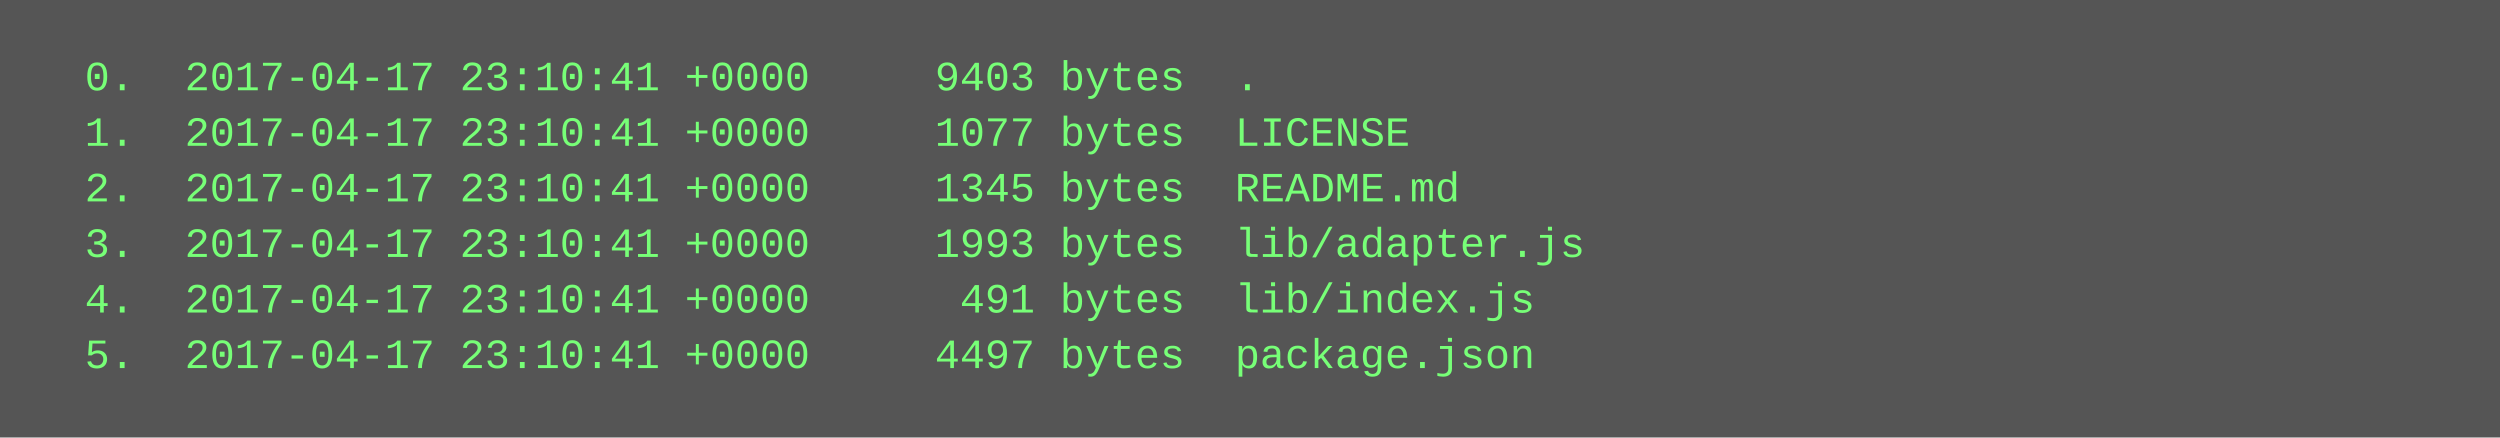
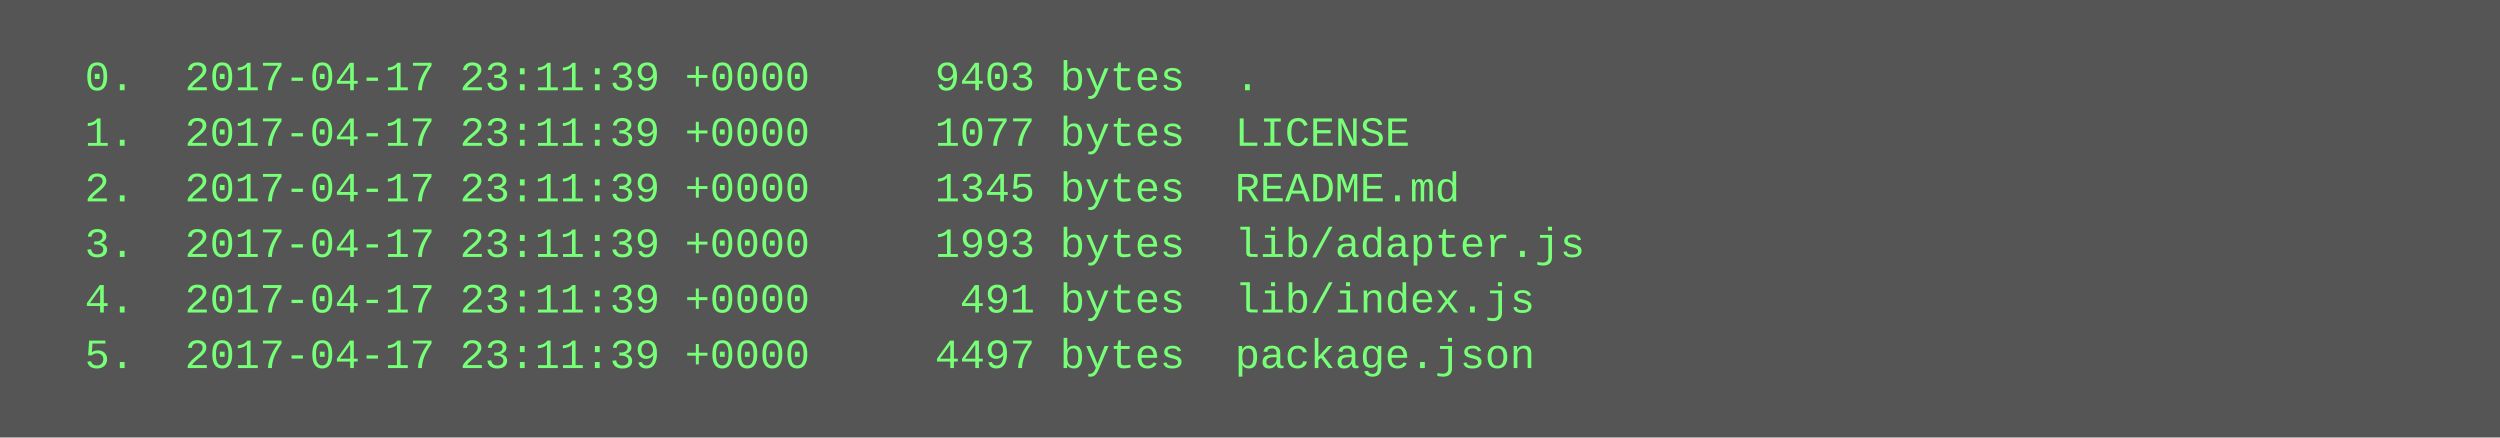
<svg xmlns="http://www.w3.org/2000/svg" height="126" width="720">
  <rect height="126" fill="#555" width="720" />
  <text fill="#7f7" font-family="Courier New" font-size="12" xml:space="preserve">
-     <tspan x="10" y="26">  0.  2017-04-17 23:10:41 +0000     9403 bytes  .</tspan>
-     <tspan x="10" y="42">  1.  2017-04-17 23:10:41 +0000     1077 bytes  LICENSE</tspan>
-     <tspan x="10" y="58">  2.  2017-04-17 23:10:41 +0000     1345 bytes  README.md</tspan>
-     <tspan x="10" y="74">  3.  2017-04-17 23:10:41 +0000     1993 bytes  lib/adapter.js</tspan>
-     <tspan x="10" y="90">  4.  2017-04-17 23:10:41 +0000      491 bytes  lib/index.js</tspan>
-     <tspan x="10" y="106">  5.  2017-04-17 23:10:41 +0000     4497 bytes  package.json</tspan>
+     <tspan x="10" y="26">  0.  2017-04-17 23:11:39 +0000     9403 bytes  .</tspan>
+     <tspan x="10" y="42">  1.  2017-04-17 23:11:39 +0000     1077 bytes  LICENSE</tspan>
+     <tspan x="10" y="58">  2.  2017-04-17 23:11:39 +0000     1345 bytes  README.md</tspan>
+     <tspan x="10" y="74">  3.  2017-04-17 23:11:39 +0000     1993 bytes  lib/adapter.js</tspan>
+     <tspan x="10" y="90">  4.  2017-04-17 23:11:39 +0000      491 bytes  lib/index.js</tspan>
+     <tspan x="10" y="106">  5.  2017-04-17 23:11:39 +0000     4497 bytes  package.json</tspan>
  </text>
</svg>
